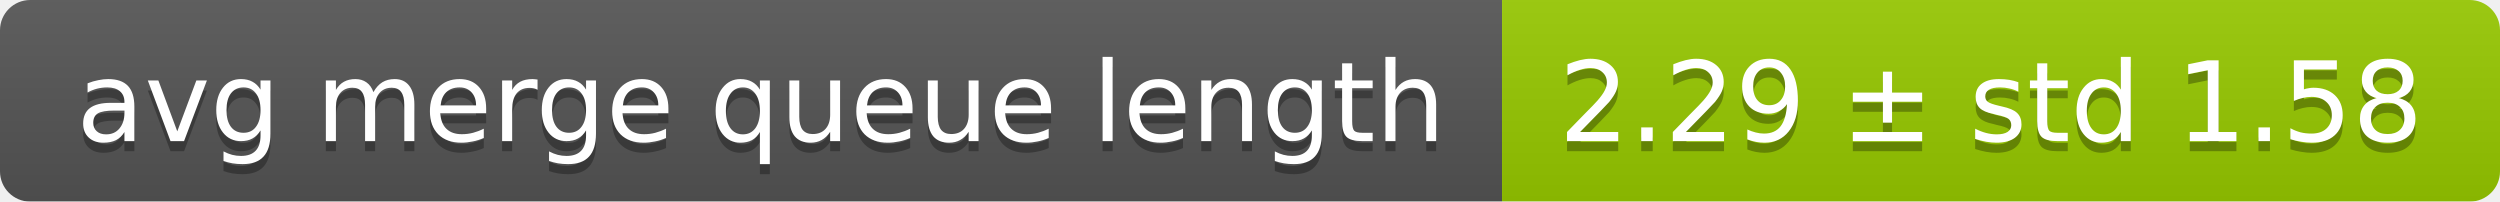
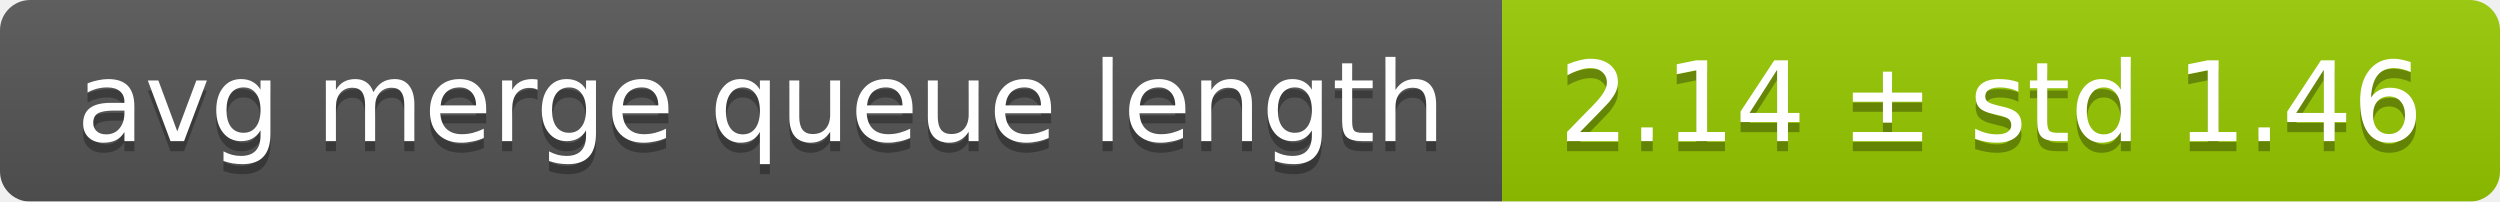
<svg xmlns="http://www.w3.org/2000/svg" width="248" height="20">
  <linearGradient id="smooth" x2="0" y2="100%">
    <stop offset="0" stop-color="#bbb" stop-opacity=".1" />
    <stop offset="1" stop-opacity=".1" />
  </linearGradient>
  <mask id="round">
    <rect width="248" height="20" rx="3" fill="#fff" />
  </mask>
  <g mask="url(#round)">
    <rect width="149" height="20" fill="#555" />
    <rect x="149" width="99" height="20" fill="#97ca00" />
    <rect width="248" height="20" fill="url(#smooth)" />
  </g>
  <g fill="#fff" text-anchor="middle" font-family="DejaVu Sans,Verdana,Geneva,sans-serif" font-size="11">
    <text x="75.5" y="15" fill="#010101" fill-opacity=".3">avg merge queue length</text>
    <text x="75.5" y="14">avg merge queue length</text>
-     <text x="197.5" y="15" fill="#010101" fill-opacity=".3">2.29 ± std 1.58</text>
-     <text x="197.5" y="14">2.29 ± std 1.58</text>
+     <text x="197.5" y="15" fill="#010101" fill-opacity=".3">2.14 ± std 1.46</text>
+     <text x="197.5" y="14">2.14 ± std 1.46</text>
  </g>
</svg>
